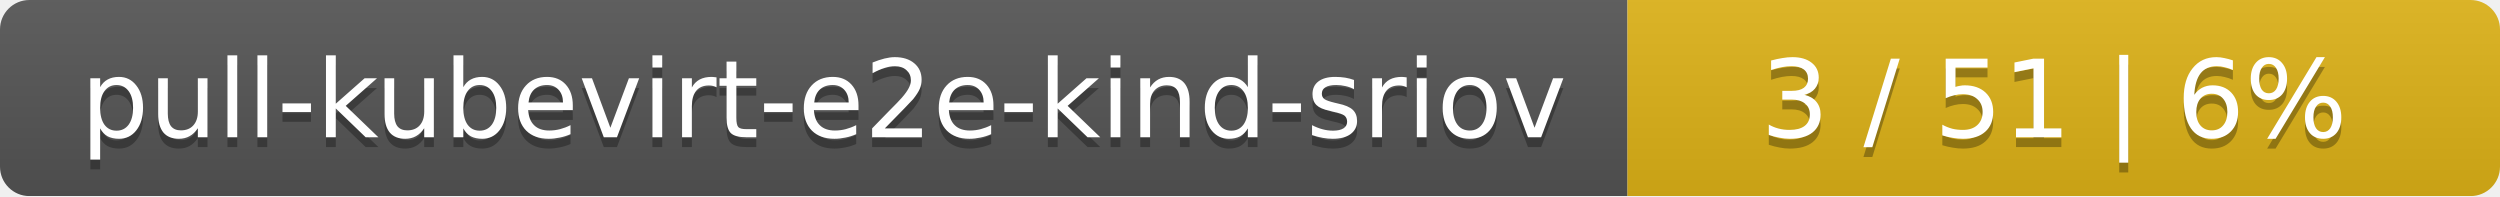
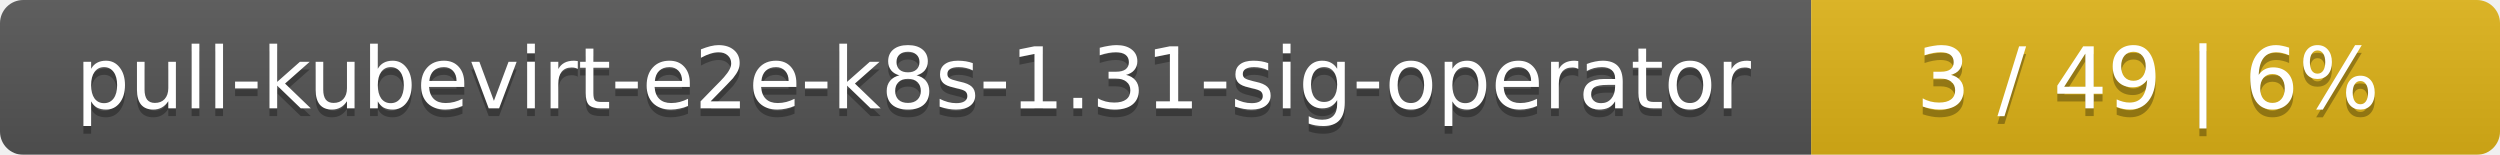
- <svg xmlns="http://www.w3.org/2000/svg" width="255" height="20">
+ <svg xmlns="http://www.w3.org/2000/svg" width="323" height="20">
  <linearGradient id="smooth" x2="0" y2="100%">
    <stop offset="0" stop-color="#bbb" stop-opacity=".1" />
    <stop offset="1" stop-opacity=".1" />
  </linearGradient>
  <mask id="round">
-     <rect width="255" height="20" rx="3" fill="#fff" />
+     <rect width="323" height="20" rx="3" fill="#fff" />
  </mask>
  <g mask="url(#round)">
-     <rect width="166" height="20" fill="#555" />
-     <rect x="166" width="89" height="20" fill="#dfb317" />
-     <rect width="255" height="20" fill="url(#smooth)" />
+     <rect width="234" height="20" fill="#555" />
+     <rect x="234" width="89" height="20" fill="#dfb317" />
+     <rect width="323" height="20" fill="url(#smooth)" />
  </g>
  <g fill="#fff" text-anchor="middle" font-family="DejaVu Sans,Verdana,Geneva,sans-serif" font-size="11">
-     <text x="84" y="15" fill="#010101" fill-opacity=".3">pull-kubevirt-e2e-kind-sriov</text>
-     <text x="84" y="14">pull-kubevirt-e2e-kind-sriov</text>
-     <text x="209.5" y="15" fill="#010101" fill-opacity=".3">3 / 51    |    6%</text>
-     <text x="209.5" y="14">3 / 51    |    6%</text>
+     <text x="118" y="15" fill="#010101" fill-opacity=".3">pull-kubevirt-e2e-k8s-1.31-sig-operator</text>
+     <text x="118" y="14">pull-kubevirt-e2e-k8s-1.31-sig-operator</text>
+     <text x="277.5" y="15" fill="#010101" fill-opacity=".3">3 / 49    |    6%</text>
+     <text x="277.5" y="14">3 / 49    |    6%</text>
  </g>
</svg>
